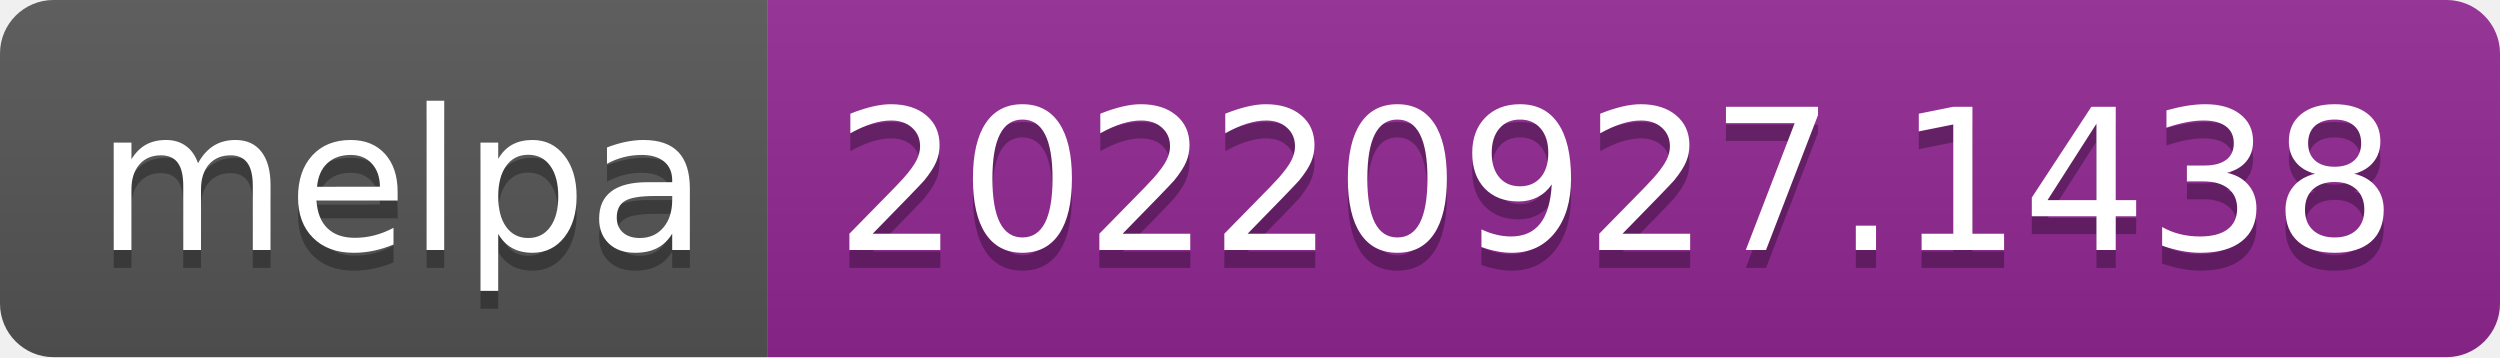
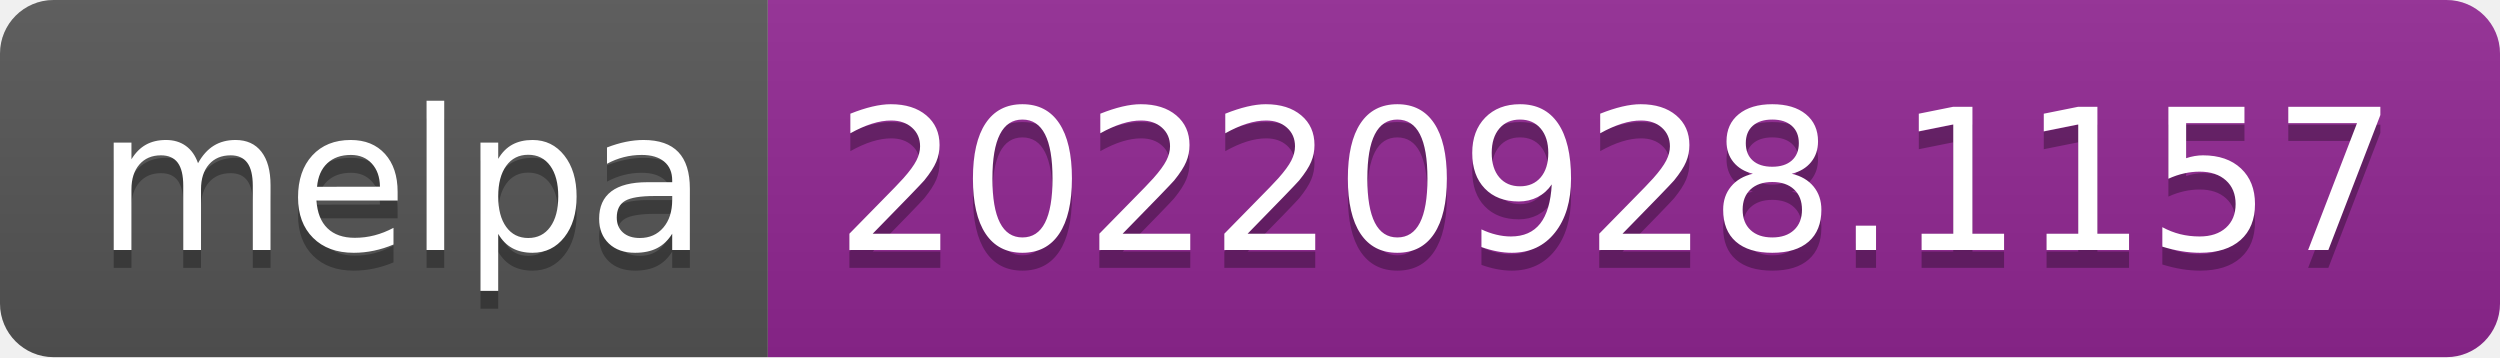
- <svg xmlns="http://www.w3.org/2000/svg" width="140" height="20" role="img" aria-label="melpa: 20220927.1438">
+ <svg xmlns="http://www.w3.org/2000/svg" width="140" height="20" role="img" aria-label="melpa: 20220928.1157">
  <linearGradient id="s" x2="0" y2="100%">
    <stop offset="0" stop-color="#bbb" stop-opacity=".1" />
    <stop offset="1" stop-opacity=".1" />
  </linearGradient>
  <clipPath id="r">
    <rect width="140" height="20" rx="3" fill="#fff" />
  </clipPath>
  <g clip-path="url(#r)">
    <rect width="43" height="20" fill="#555" />
    <rect x="43" width="97" height="20" fill="#922793" />
    <rect width="140" height="20" fill="url(#s)" />
  </g>
  <g fill="#fff" text-anchor="middle" font-family="Verdana,Geneva,DejaVu Sans,sans-serif" text-rendering="geometricPrecision" font-size="110">
    <text aria-hidden="true" x="225" y="150" fill="#010101" fill-opacity=".3" transform="scale(.1)" textLength="330">melpa</text>
    <text x="225" y="140" transform="scale(.1)" fill="#fff" textLength="330">melpa</text>
-     <text aria-hidden="true" x="905" y="150" fill="#010101" fill-opacity=".3" transform="scale(.1)" textLength="870">20220927.1438</text>
-     <text x="905" y="140" transform="scale(.1)" fill="#fff" textLength="870">20220927.1438</text>
+     <text aria-hidden="true" x="905" y="150" fill="#010101" fill-opacity=".3" transform="scale(.1)" textLength="870">20220928.1157</text>
+     <text x="905" y="140" transform="scale(.1)" fill="#fff" textLength="870">20220928.1157</text>
  </g>
</svg>
